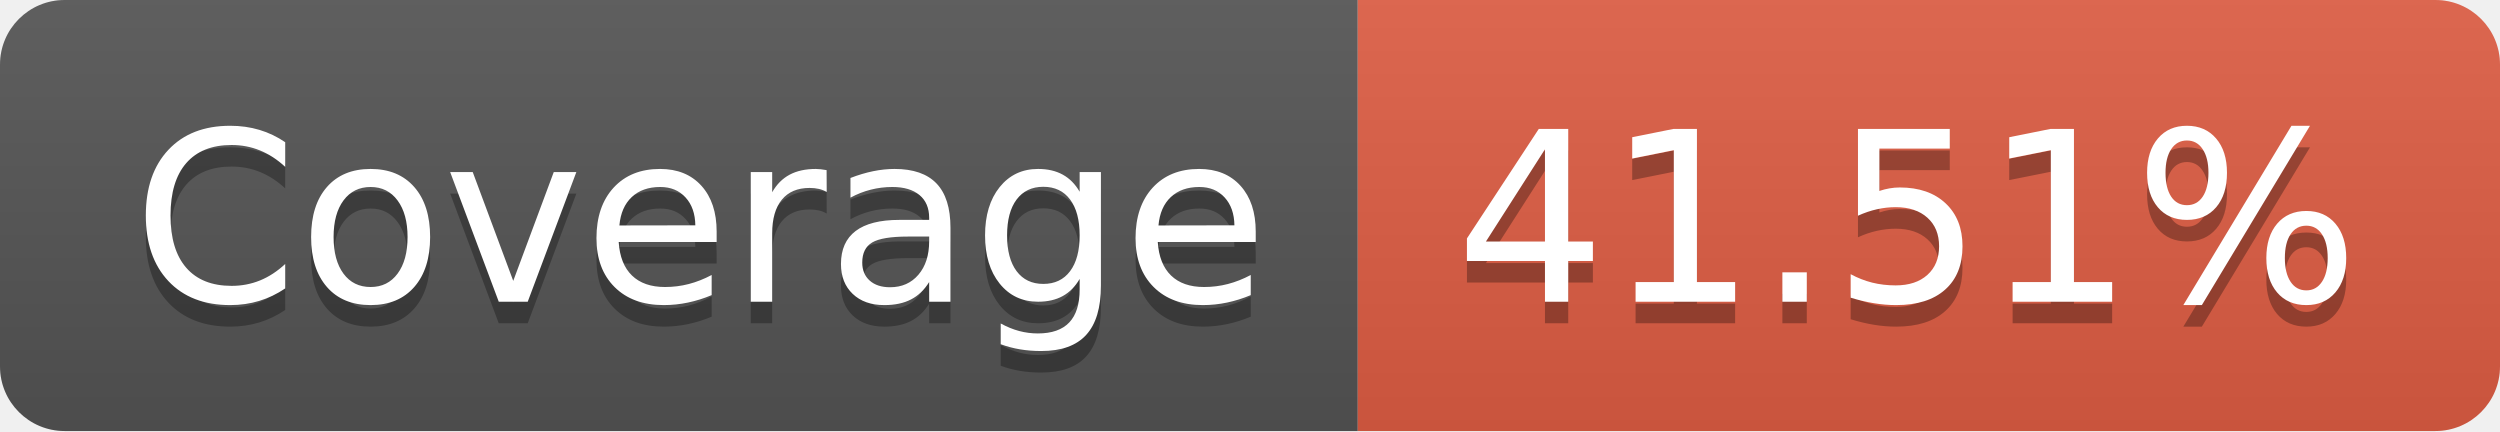
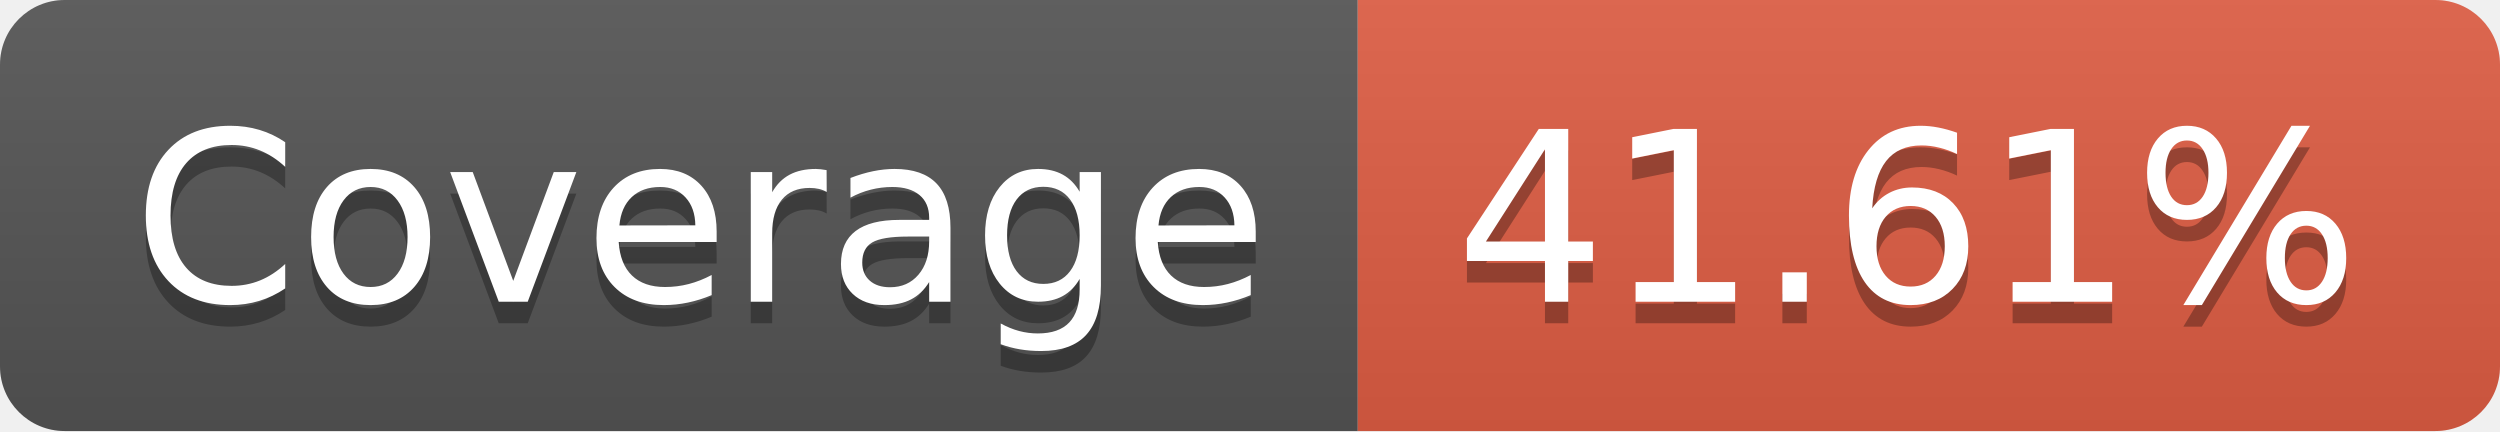
- <svg xmlns="http://www.w3.org/2000/svg" width="116" height="20" role="img" aria-label="Coverage: 41.51%">
+ <svg xmlns="http://www.w3.org/2000/svg" width="116" height="20" role="img" aria-label="Coverage: 41.61%">
  <linearGradient id="s" x2="0" y2="100%">
    <stop offset="0" stop-color="#bbb" stop-opacity=".1" />
    <stop offset="1" stop-opacity=".1" />
  </linearGradient>
  <clipPath id="r">
    <rect width="116" height="20" rx="3" fill="#fff" />
  </clipPath>
  <g clip-path="url(#r)">
    <rect width="63" height="20" fill="#555" />
    <rect x="63" width="53" height="20" fill="#e05d44" />
    <rect width="116" height="20" fill="url(#s)" />
  </g>
  <g fill="#fff" text-anchor="middle" font-family="Verdana,Geneva,DejaVu Sans,sans-serif" text-rendering="geometricPrecision" font-size="110">
    <text aria-hidden="true" x="325" y="150" fill="#010101" fill-opacity=".3" transform="scale(.1)" textLength="530">Coverage</text>
    <text x="325" y="140" transform="scale(.1)" fill="#fff" textLength="530">Coverage</text>
-     <text aria-hidden="true" x="885" y="150" fill="#010101" fill-opacity=".3" transform="scale(.1)" textLength="430">41.51%</text>
-     <text x="885" y="140" transform="scale(.1)" fill="#fff" textLength="430">41.51%</text>
+     <text aria-hidden="true" x="885" y="150" fill="#010101" fill-opacity=".3" transform="scale(.1)" textLength="430">41.61%</text>
+     <text x="885" y="140" transform="scale(.1)" fill="#fff" textLength="430">41.61%</text>
  </g>
</svg>
